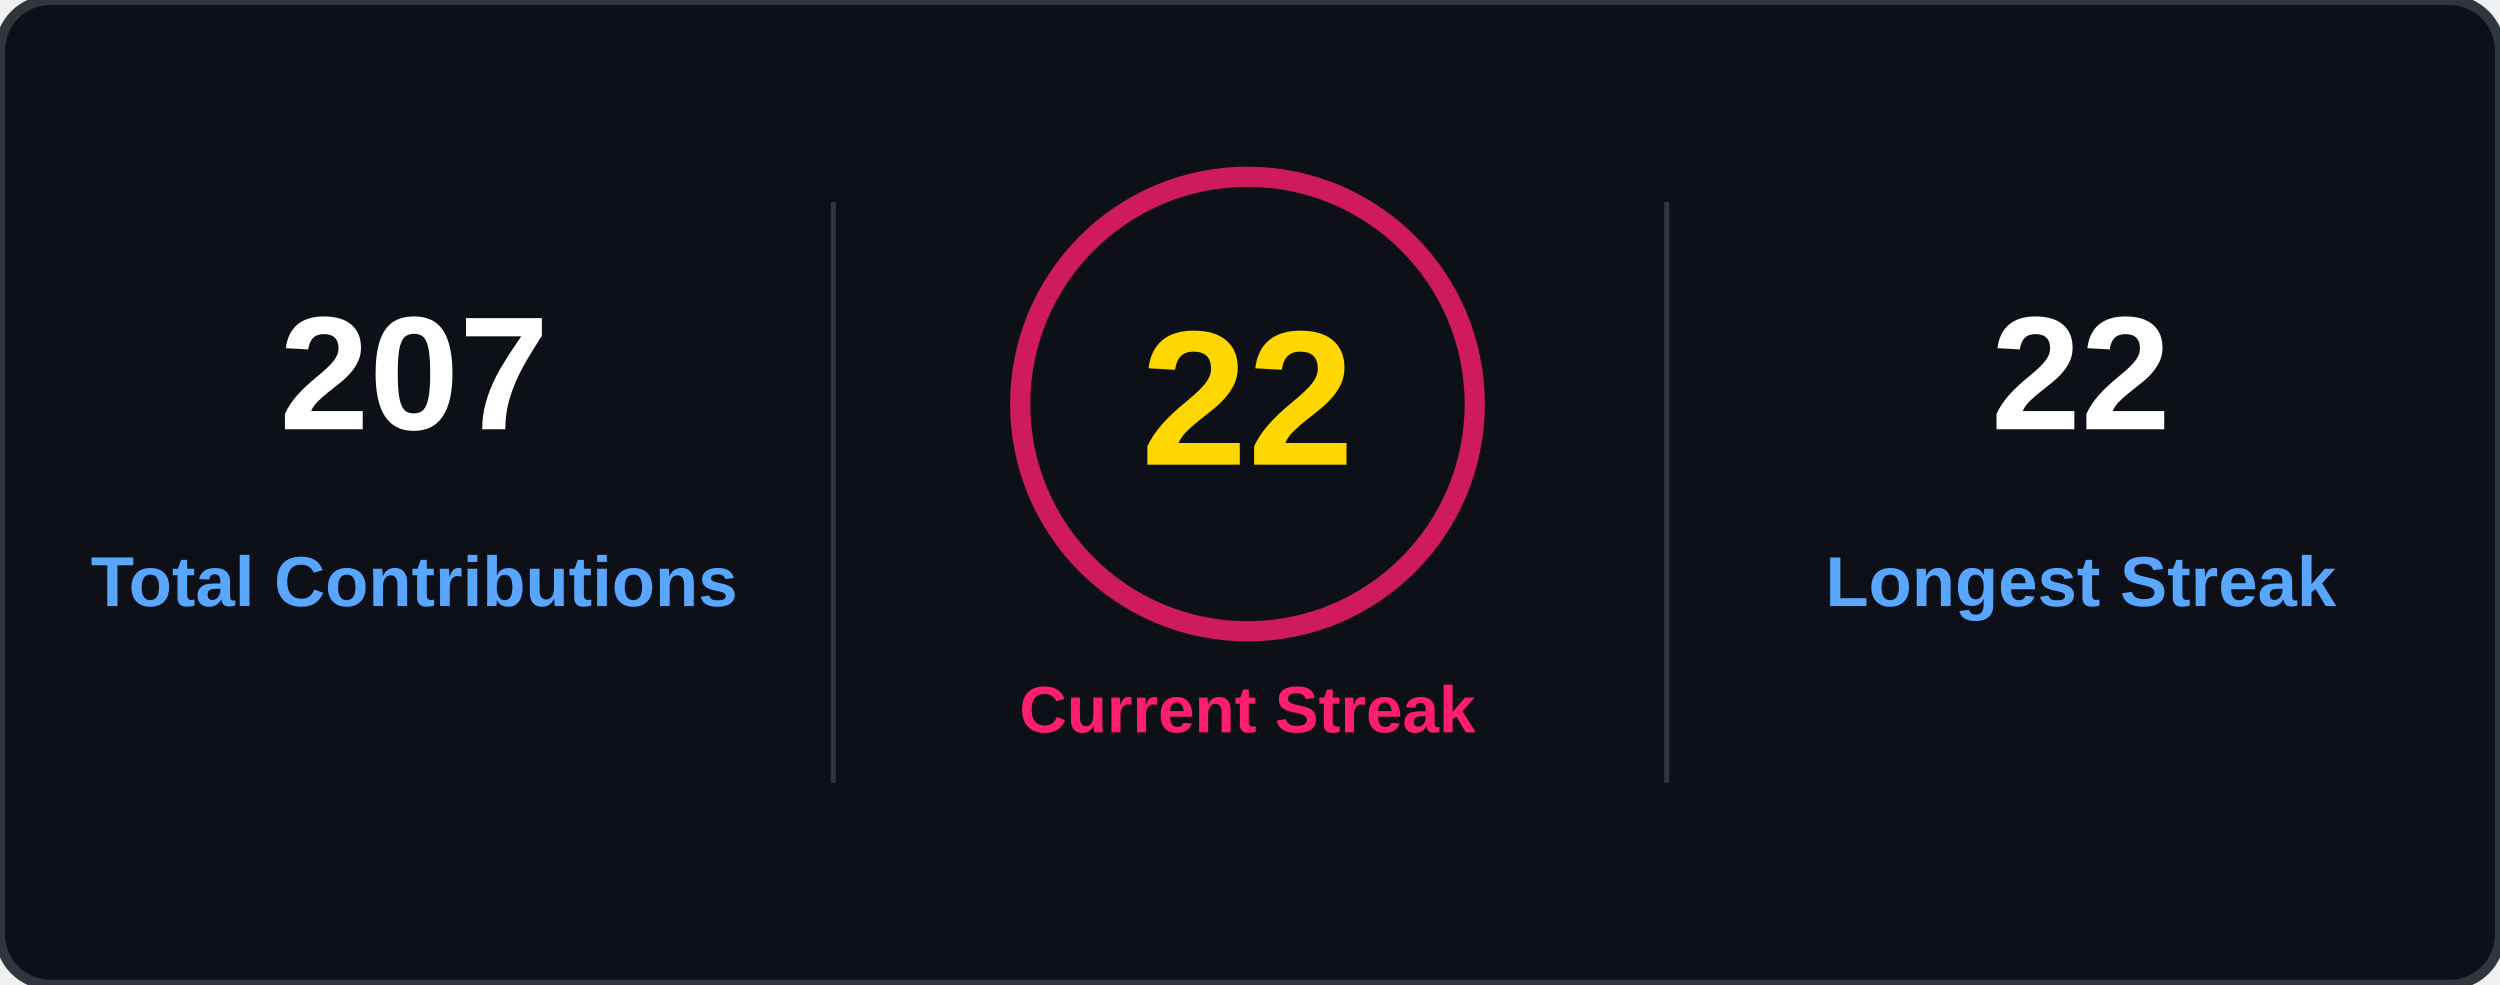
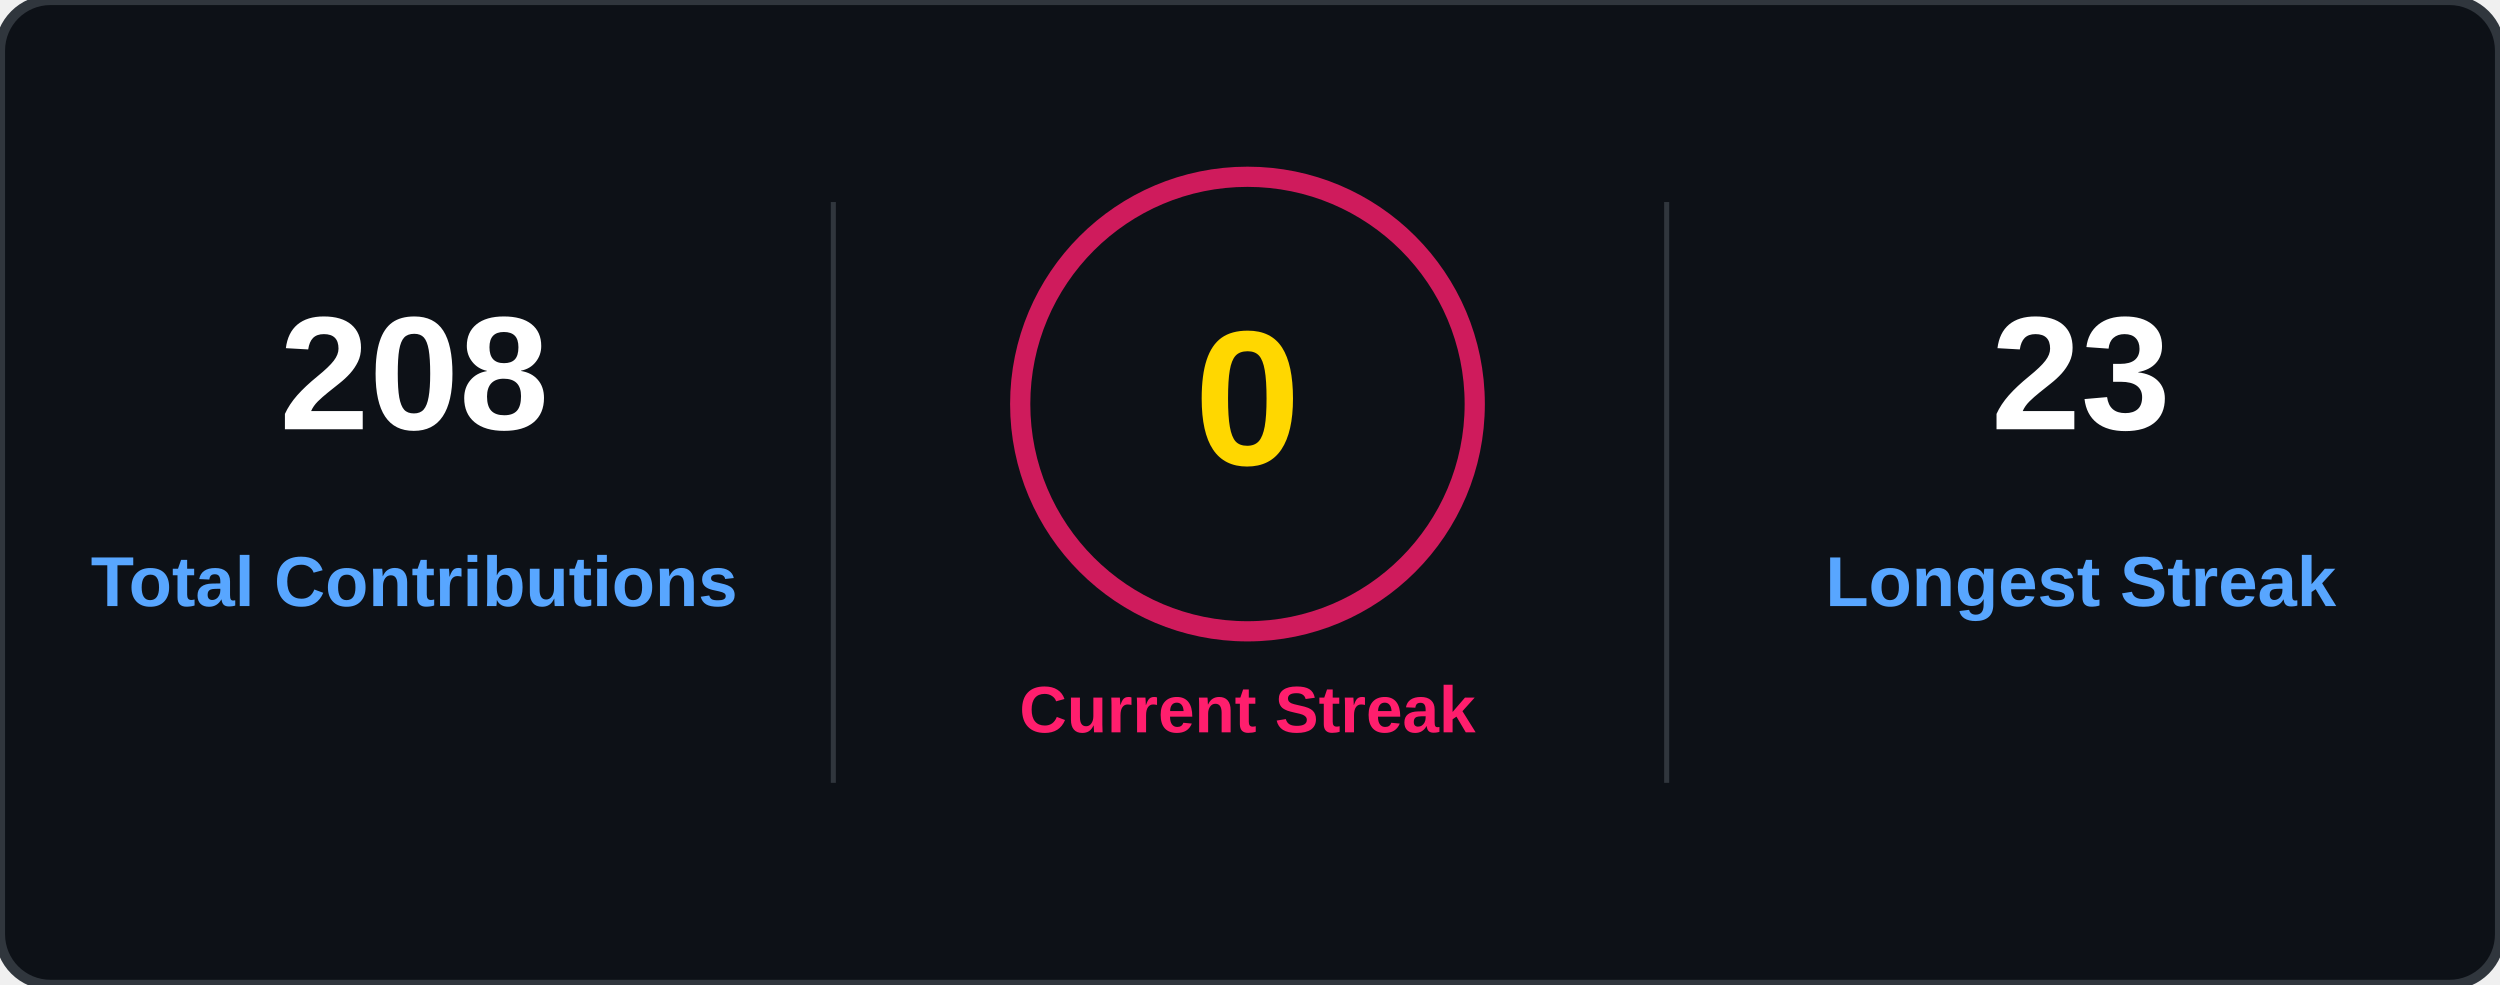
<svg xmlns="http://www.w3.org/2000/svg" width="495" height="195" viewBox="0 0 495 195" fill="none">
  <rect width="495" height="195" rx="10" fill="#0D1117" stroke="#30363D" stroke-width="2" />
  <style>
    .label { font: 600 14px 'Segoe UI', Arial; fill: #58A6FF; }
    .val { font: 800 32px 'Segoe UI', Arial; fill: #FFFFFF; }
    .streak-val { font: 800 38px 'Segoe UI', Arial; fill: #FFD700; }
    .pink { font: 700 13px 'Segoe UI', Arial; fill: #FF1E6D; text-transform: uppercase; }
  </style>
  <g transform="translate(0,0)">
-     <text x="82" y="85" text-anchor="middle" class="val">207</text>
+     <text x="82" y="85" text-anchor="middle" class="val">208</text>
    <text x="82" y="120" text-anchor="middle" class="label">Total Contributions</text>
  </g>
  <line x1="165" y1="40" x2="165" y2="155" stroke="#30363D" />
  <g transform="translate(165,0)">
    <circle cx="82" cy="80" r="45" stroke="#FF1E6D" stroke-width="4" opacity="0.8" />
-     <text x="82" y="92" text-anchor="middle" class="streak-val">22</text>
+     <text x="82" y="92" text-anchor="middle" class="streak-val">0</text>
    <text x="82" y="145" text-anchor="middle" class="pink">Current Streak</text>
  </g>
  <line x1="330" y1="40" x2="330" y2="155" stroke="#30363D" />
  <g transform="translate(330,0)">
-     <text x="82" y="85" text-anchor="middle" class="val">22</text>
+     <text x="82" y="85" text-anchor="middle" class="val">23</text>
    <text x="82" y="120" text-anchor="middle" class="label">Longest Streak</text>
  </g>
</svg>
